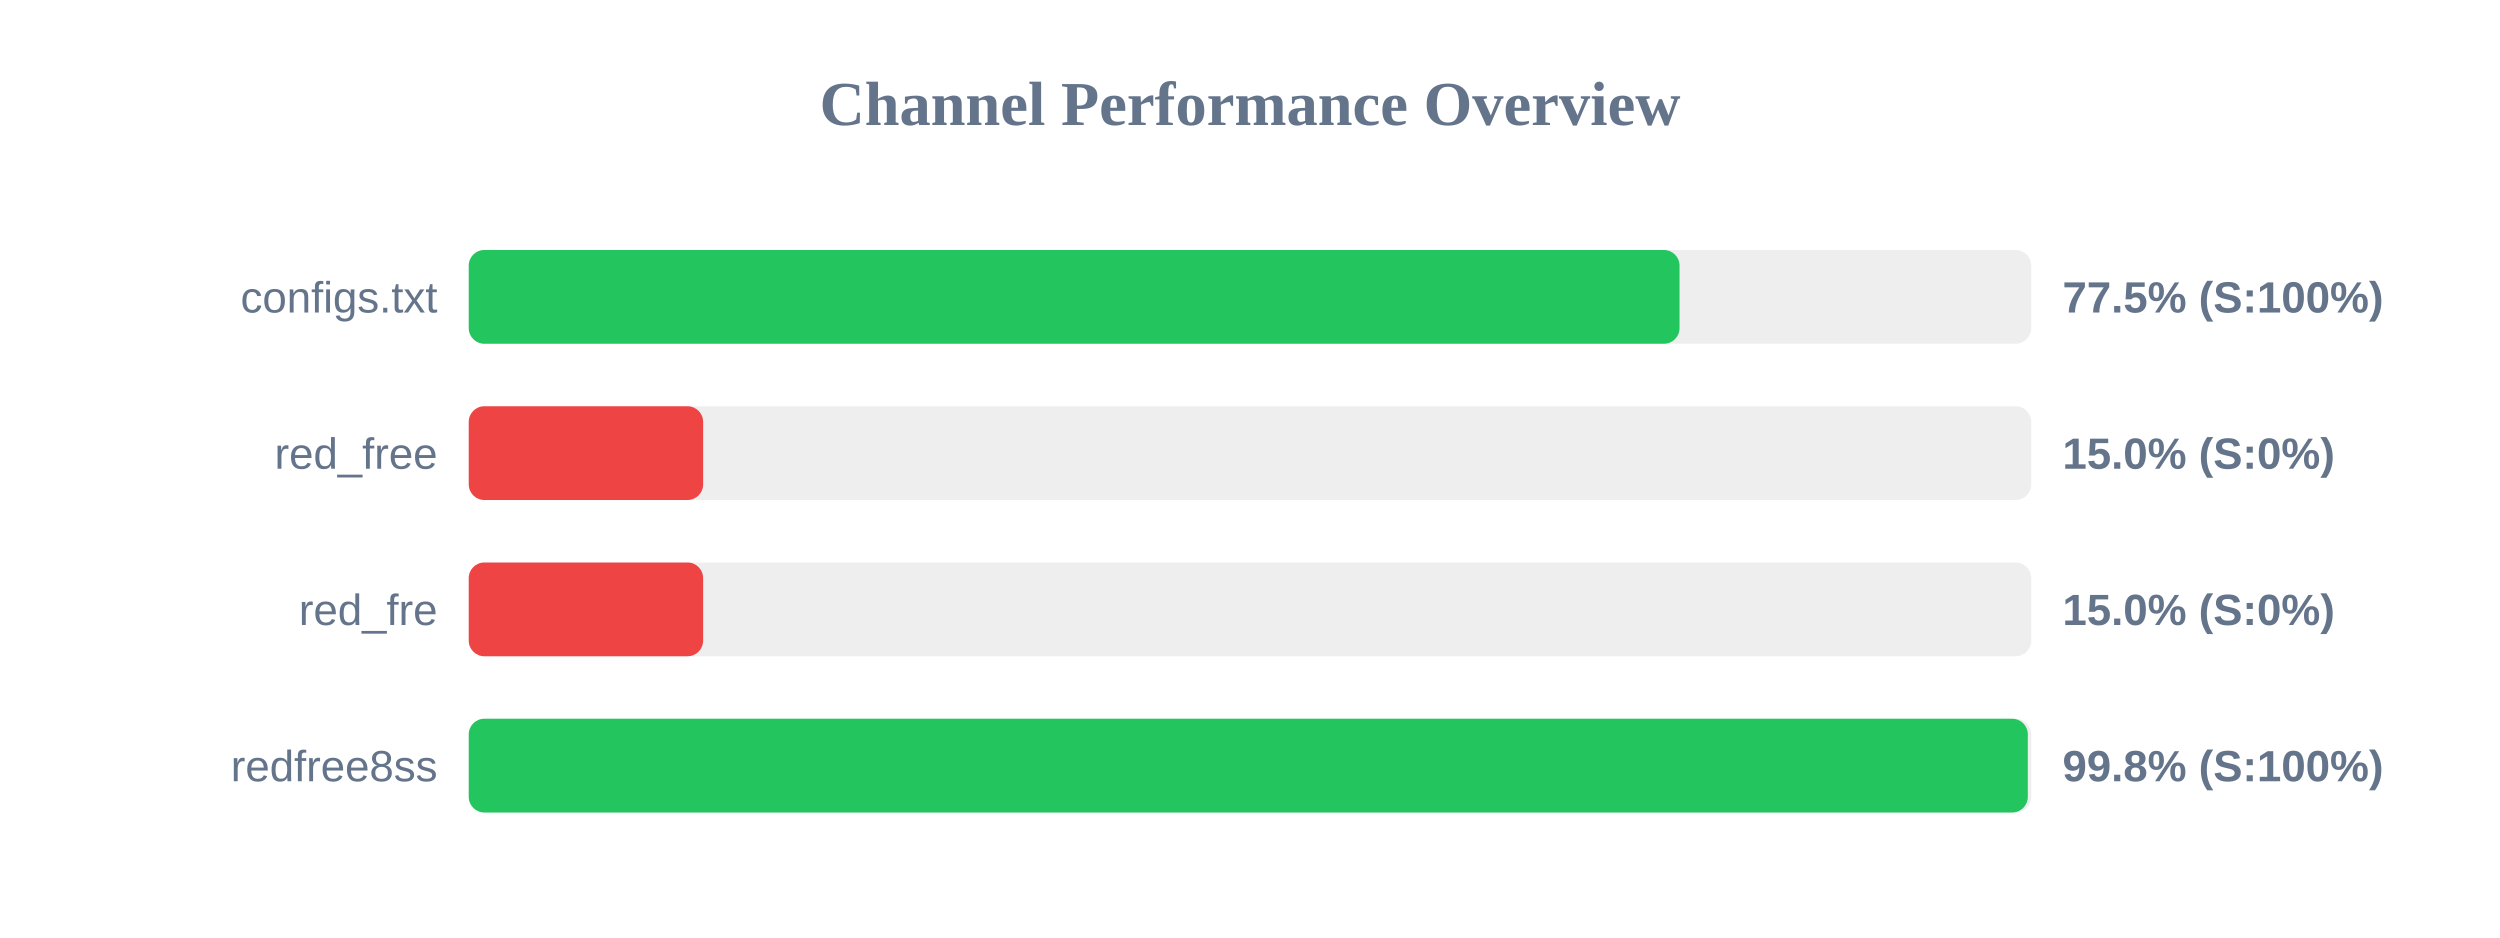
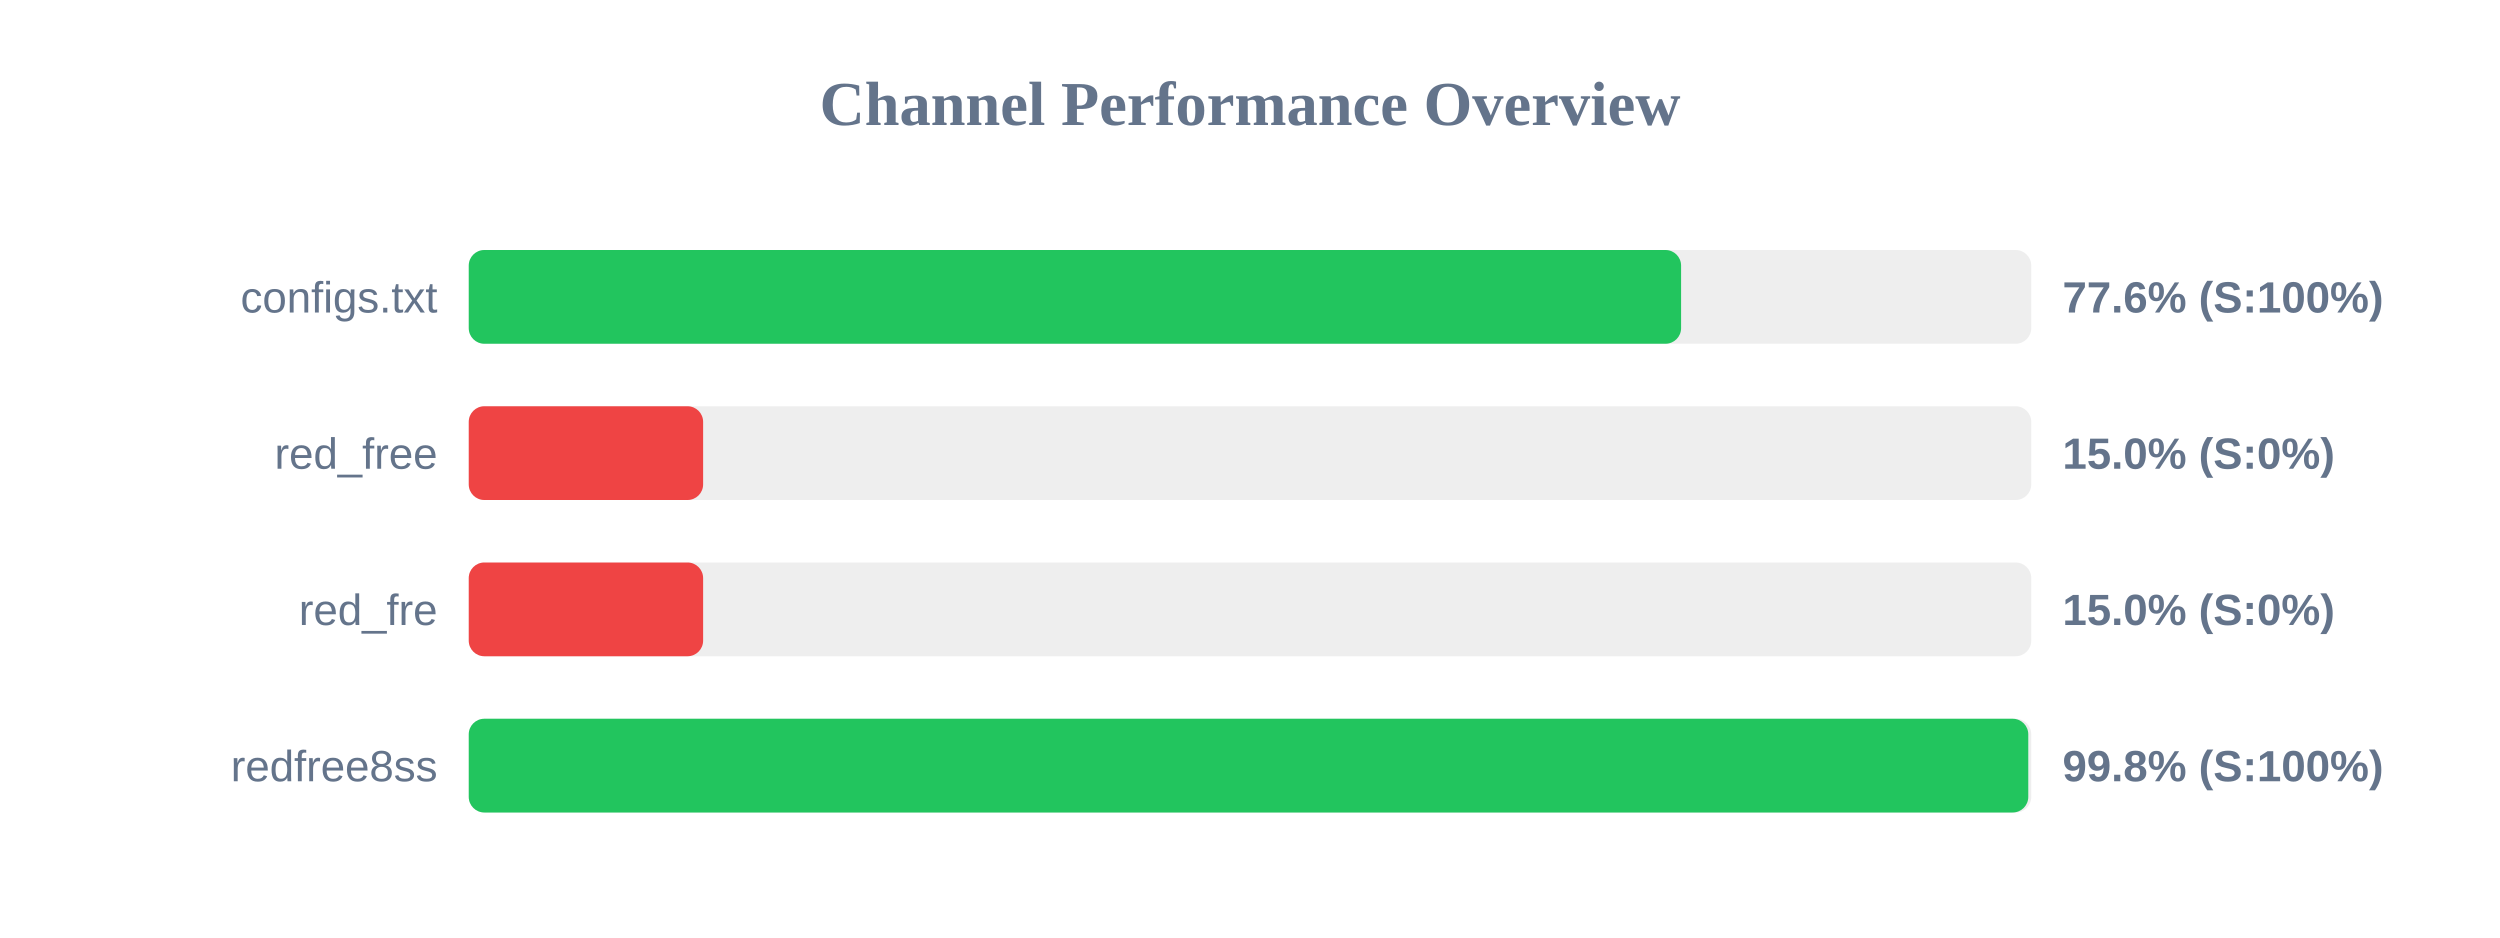
<svg xmlns="http://www.w3.org/2000/svg" width="800" height="300" version="1.1">
  <style>
        .row { font: 14px Arial; fill: #64748b; }
        .score { font: bold 14px Arial; fill: #64748b; }
    </style>
  <text x="400" y="40" text-anchor="middle" font-size="20px" font-weight="bold" fill="#64748b">Channel Performance Overview</text>
  <rect x="150" y="80" width="500" height="30" fill="#eee" rx="5" />
-   <rect x="150" y="80" width="387.45" height="30" fill="#22c55e" rx="5" />
+   <rect x="150" y="80" width="387.95" height="30" fill="#22c55e" rx="5" />
  <text x="140" y="100" text-anchor="end" class="row">configs.txt</text>
-   <text x="660" y="100" text-anchor="start" class="score">77.5% (S:100%)</text>
+   <text x="660" y="100" text-anchor="start" class="score">77.6% (S:100%)</text>
  <rect x="150" y="130" width="500" height="30" fill="#eee" rx="5" />
  <rect x="150" y="130" width="75.0" height="30" fill="#ef4444" rx="5" />
  <text x="140" y="150" text-anchor="end" class="row">red_free</text>
  <text x="660" y="150" text-anchor="start" class="score">15.0% (S:0%)</text>
  <rect x="150" y="180" width="500" height="30" fill="#eee" rx="5" />
  <rect x="150" y="180" width="75.0" height="30" fill="#ef4444" rx="5" />
  <text x="140" y="200" text-anchor="end" class="row">red_fre</text>
  <text x="660" y="200" text-anchor="start" class="score">15.0% (S:0%)</text>
  <rect x="150" y="230" width="500" height="30" fill="#eee" rx="5" />
-   <rect x="150" y="230" width="498.9" height="30" fill="#22c55e" rx="5" />
+   <rect x="150" y="230" width="499.05" height="30" fill="#22c55e" rx="5" />
  <text x="140" y="250" text-anchor="end" class="row">redfree8ss</text>
  <text x="660" y="250" text-anchor="start" class="score">99.8% (S:100%)</text>
</svg>
